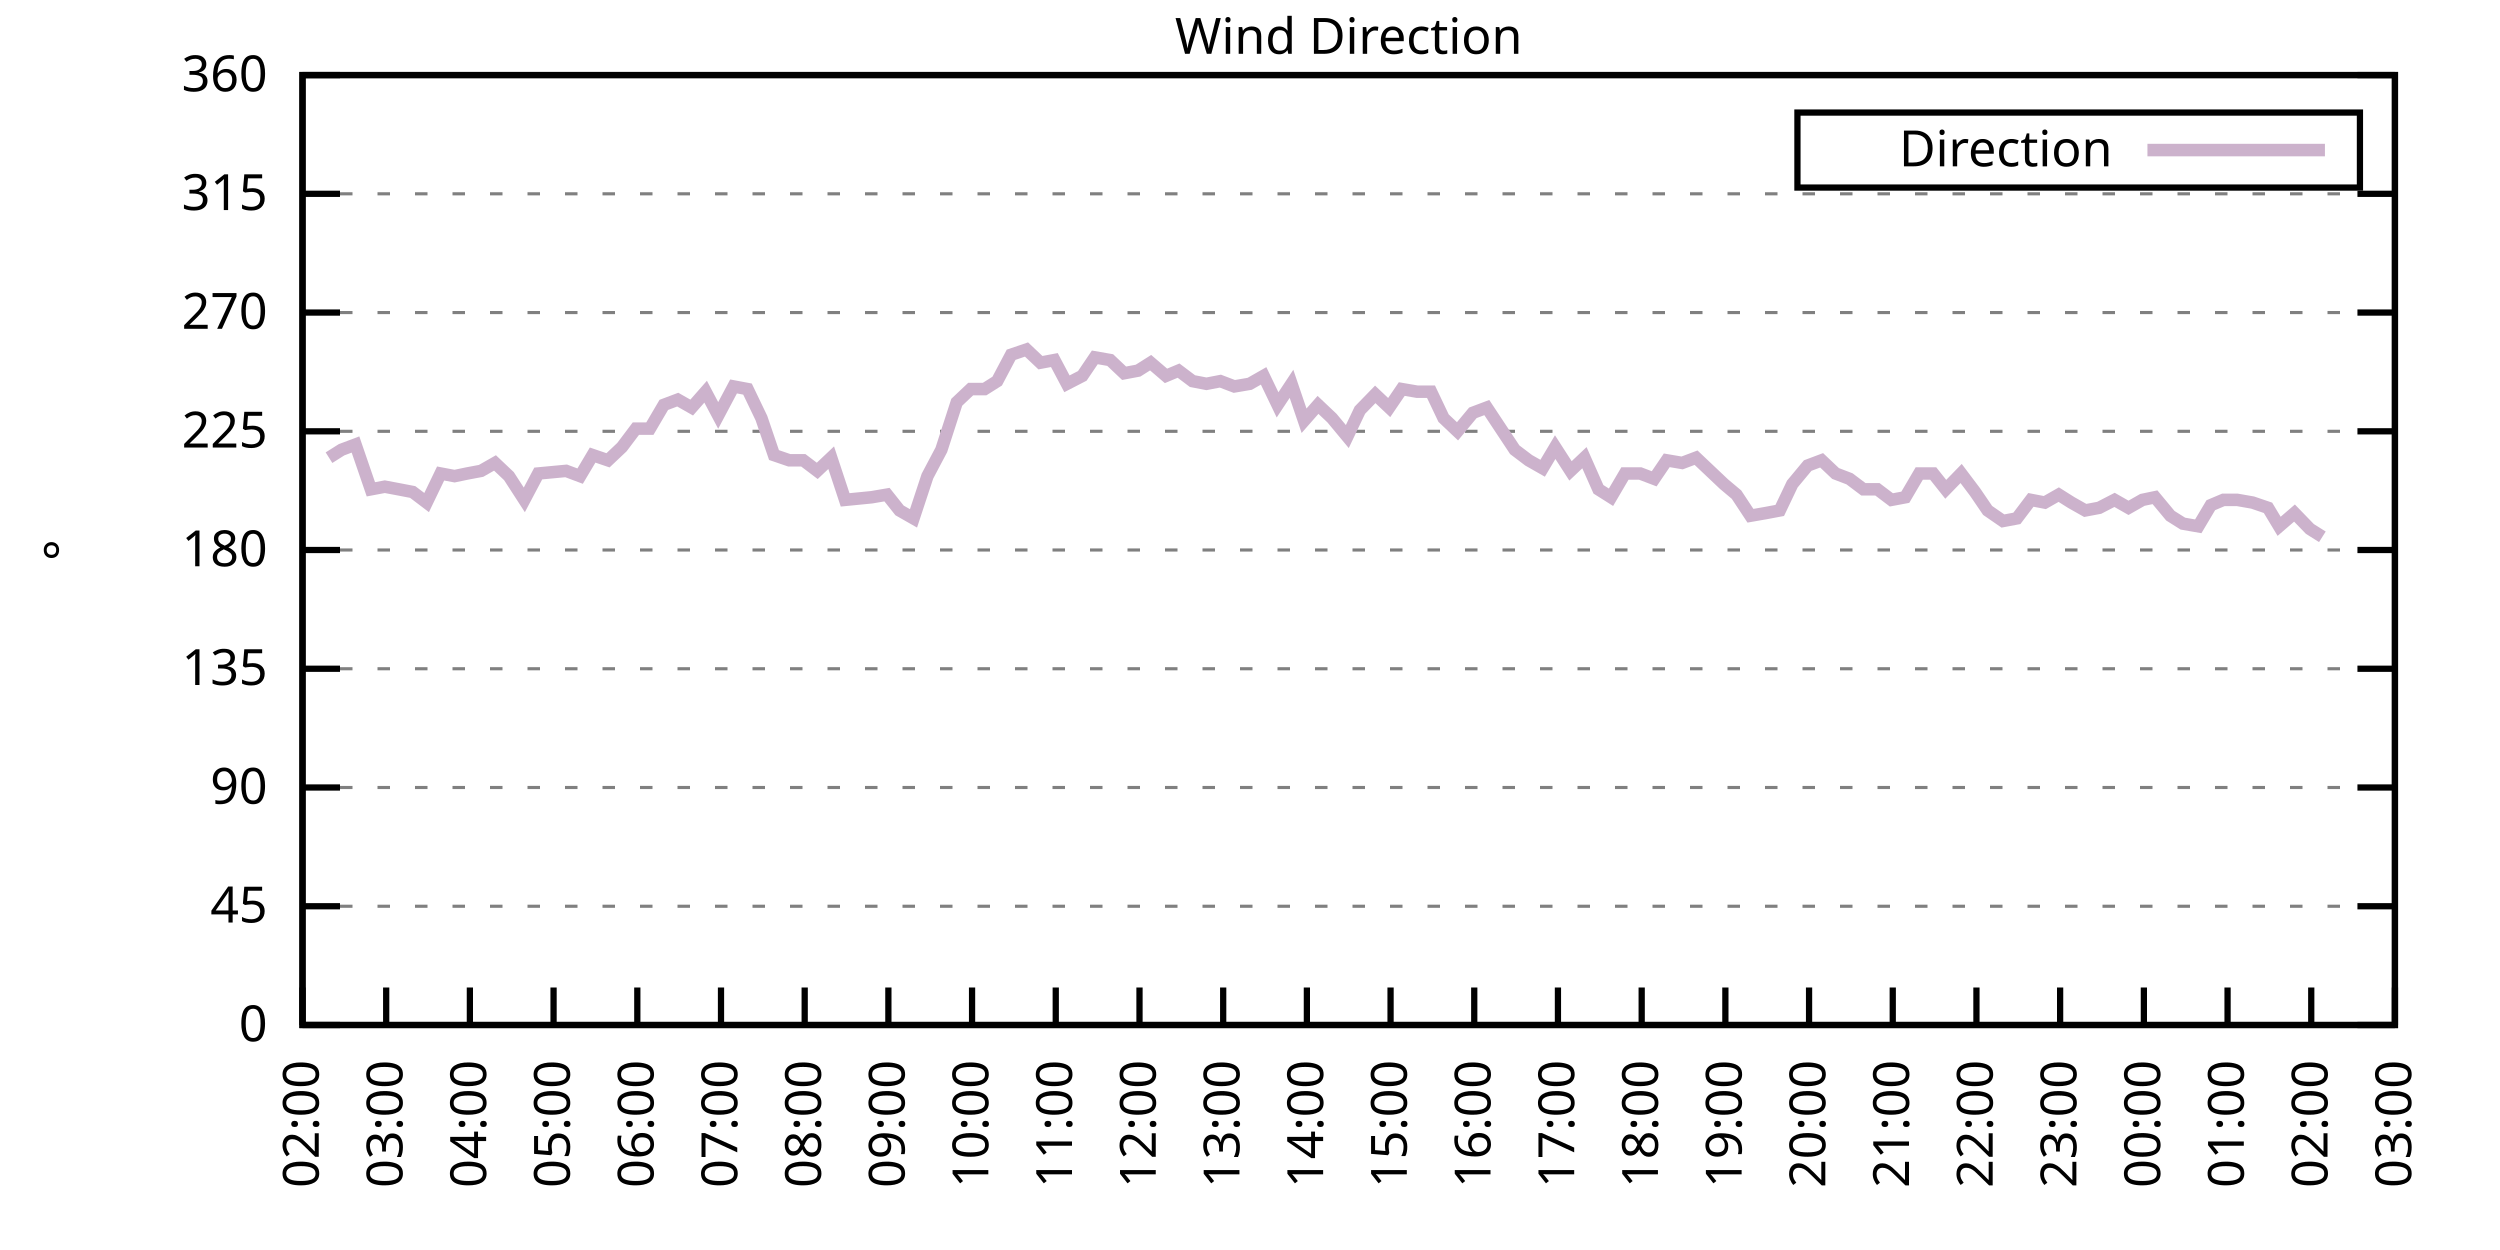
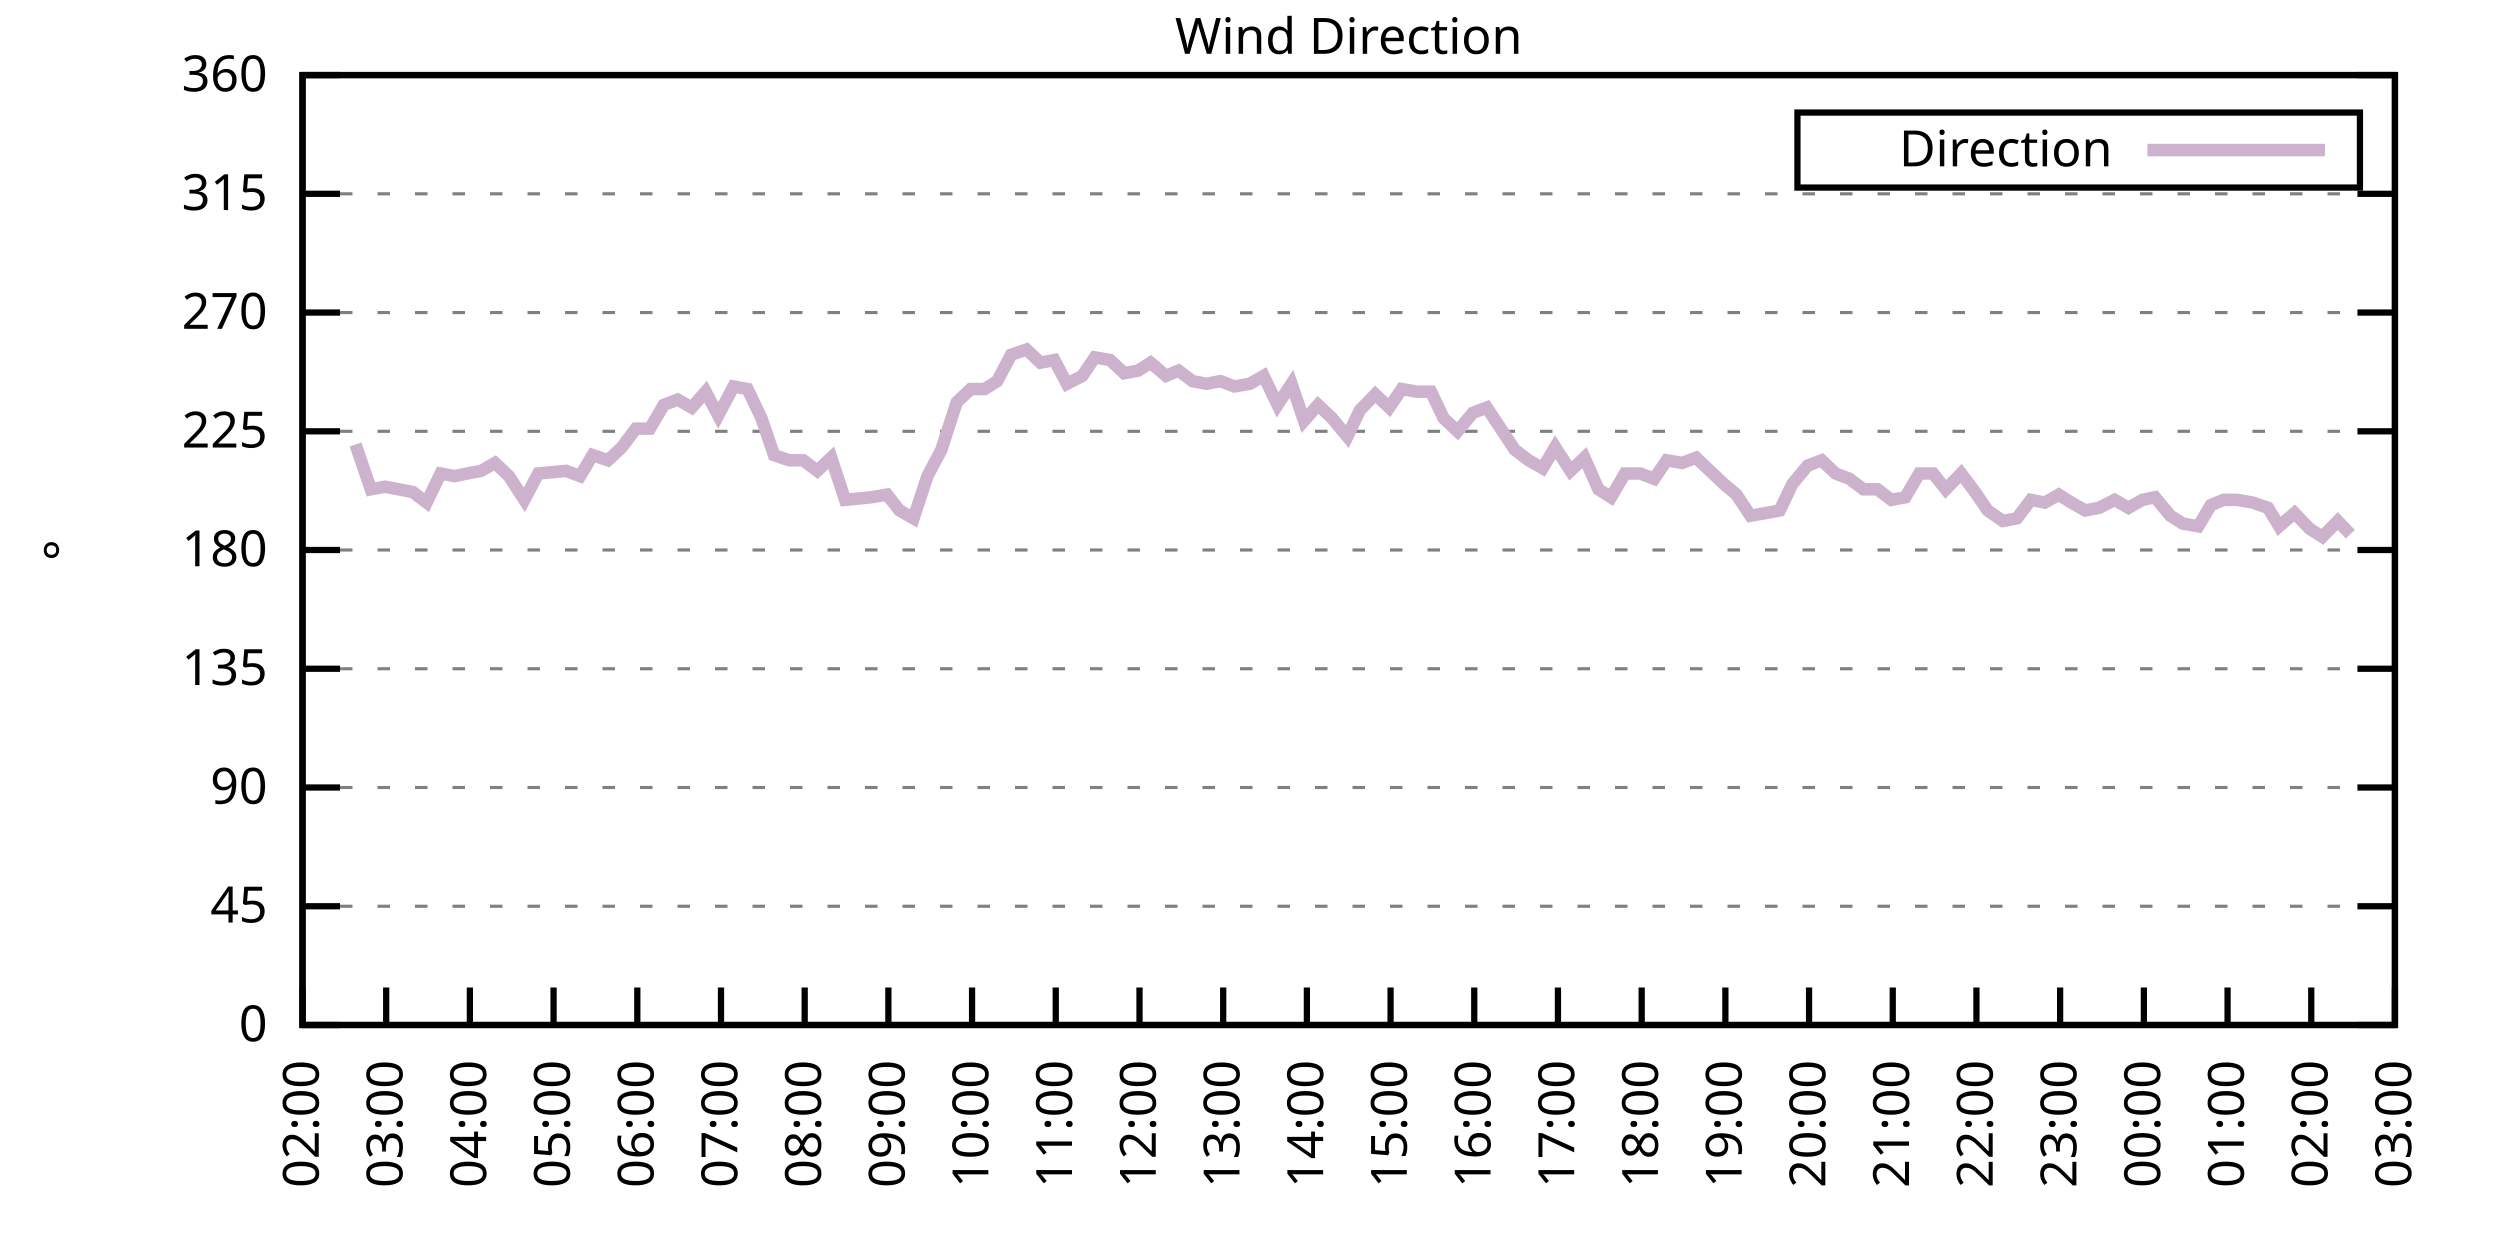
<svg xmlns="http://www.w3.org/2000/svg" xmlns:xlink="http://www.w3.org/1999/xlink" width="400" height="200" viewBox="0 0 400 200">
  <g id="gnuplot_canvas">
    <rect x="0" y="0" width="400" height="200" fill="none" />
    <defs>
      <circle id="gpDot" r="0.5" stroke-width="0.5" stroke="currentColor" />
      <path id="gpPt0" stroke-width="0.333" stroke="currentColor" d="M-1,0 h2 M0,-1 v2" />
      <path id="gpPt1" stroke-width="0.333" stroke="currentColor" d="M-1,-1 L1,1 M1,-1 L-1,1" />
      <path id="gpPt2" stroke-width="0.333" stroke="currentColor" d="M-1,0 L1,0 M0,-1 L0,1 M-1,-1 L1,1 M-1,1 L1,-1" />
      <rect id="gpPt3" stroke-width="0.333" stroke="currentColor" x="-1" y="-1" width="2" height="2" />
      <rect id="gpPt4" stroke-width="0.333" stroke="currentColor" fill="currentColor" x="-1" y="-1" width="2" height="2" />
      <circle id="gpPt5" stroke-width="0.333" stroke="currentColor" cx="0" cy="0" r="1" />
      <use xlink:href="#gpPt5" id="gpPt6" fill="currentColor" stroke="none" />
      <path id="gpPt7" stroke-width="0.333" stroke="currentColor" d="M0,-1.33 L-1.33,0.67 L1.33,0.67 z" />
      <use xlink:href="#gpPt7" id="gpPt8" fill="currentColor" stroke="none" />
      <use xlink:href="#gpPt7" id="gpPt9" stroke="currentColor" transform="rotate(180)" />
      <use xlink:href="#gpPt9" id="gpPt10" fill="currentColor" stroke="none" />
      <use xlink:href="#gpPt3" id="gpPt11" stroke="currentColor" transform="rotate(45)" />
      <use xlink:href="#gpPt11" id="gpPt12" fill="currentColor" stroke="none" />
      <path id="gpPt13" stroke-width="0.333" stroke="currentColor" d="M0,1.330 L1.265,0.411 L0.782,-1.067 L-0.782,-1.076 L-1.265,0.411 z" />
      <use xlink:href="#gpPt13" id="gpPt14" fill="currentColor" stroke="none" />
      <filter id="textbox" filterUnits="objectBoundingBox" x="0" y="0" height="1" width="1">
        <feFlood flood-color="white" flood-opacity="1" result="bgnd" />
        <feComposite in="SourceGraphic" in2="bgnd" operator="atop" />
      </filter>
      <filter id="greybox" filterUnits="objectBoundingBox" x="0" y="0" height="1" width="1">
        <feFlood flood-color="lightgrey" flood-opacity="1" result="grey" />
        <feComposite in="SourceGraphic" in2="grey" operator="atop" />
      </filter>
    </defs>
    <g fill="none" color="white" stroke="currentColor" stroke-width="1.00" stroke-linecap="butt" stroke-linejoin="miter">
</g>
    <g fill="none" color="black" stroke="currentColor" stroke-width="1.00" stroke-linecap="butt" stroke-linejoin="miter">
      <g stroke="none" shape-rendering="crispEdges">
        <polygon fill="rgb(255, 255, 255)" points="48.40,164.00 383.18,164.00 383.18,12.02 48.40,12.02 " />
      </g>
    </g>
    <g fill="none" color="black" stroke="currentColor" stroke-width="1.00" stroke-linecap="butt" stroke-linejoin="miter">
</g>
    <g fill="none" color="black" stroke="black" stroke-width="0.50" stroke-linecap="butt" stroke-linejoin="miter">
</g>
    <g fill="none" color="gray" stroke="currentColor" stroke-width="0.50" stroke-linecap="butt" stroke-linejoin="miter">
      <path stroke="gray" stroke-dasharray="2,4" class="gridline" d="M48.40,164.00 L383.19,164.00  " />
    </g>
    <g fill="none" color="gray" stroke="gray" stroke-width="1.00" stroke-linecap="butt" stroke-linejoin="miter">
</g>
    <g fill="none" color="black" stroke="currentColor" stroke-width="1.00" stroke-linecap="butt" stroke-linejoin="miter">
      <path stroke="black" d="M48.40,164.00 L54.40,164.00 M383.19,164.00 L377.19,164.00  " />
      <g transform="translate(42.80,166.60)" stroke="none" fill="black" font-family="Sans" font-size="8.00" text-anchor="end">
        <text>
          <tspan font-family="Sans"> 0</tspan>
        </text>
      </g>
    </g>
    <g fill="none" color="black" stroke="currentColor" stroke-width="1.00" stroke-linecap="butt" stroke-linejoin="miter">
</g>
    <g fill="none" color="black" stroke="black" stroke-width="0.50" stroke-linecap="butt" stroke-linejoin="miter">
</g>
    <g fill="none" color="gray" stroke="currentColor" stroke-width="0.50" stroke-linecap="butt" stroke-linejoin="miter">
      <path stroke="gray" stroke-dasharray="2,4" class="gridline" d="M48.40,145.00 L383.19,145.00  " />
    </g>
    <g fill="none" color="gray" stroke="gray" stroke-width="1.00" stroke-linecap="butt" stroke-linejoin="miter">
</g>
    <g fill="none" color="black" stroke="currentColor" stroke-width="1.00" stroke-linecap="butt" stroke-linejoin="miter">
      <path stroke="black" d="M48.40,145.00 L54.40,145.00 M383.19,145.00 L377.19,145.00  " />
      <g transform="translate(42.80,147.60)" stroke="none" fill="black" font-family="Sans" font-size="8.00" text-anchor="end">
        <text>
          <tspan font-family="Sans"> 45</tspan>
        </text>
      </g>
    </g>
    <g fill="none" color="black" stroke="currentColor" stroke-width="1.00" stroke-linecap="butt" stroke-linejoin="miter">
</g>
    <g fill="none" color="black" stroke="black" stroke-width="0.50" stroke-linecap="butt" stroke-linejoin="miter">
</g>
    <g fill="none" color="gray" stroke="currentColor" stroke-width="0.50" stroke-linecap="butt" stroke-linejoin="miter">
      <path stroke="gray" stroke-dasharray="2,4" class="gridline" d="M48.40,126.00 L383.19,126.00  " />
    </g>
    <g fill="none" color="gray" stroke="gray" stroke-width="1.00" stroke-linecap="butt" stroke-linejoin="miter">
</g>
    <g fill="none" color="black" stroke="currentColor" stroke-width="1.00" stroke-linecap="butt" stroke-linejoin="miter">
      <path stroke="black" d="M48.40,126.00 L54.40,126.00 M383.19,126.00 L377.19,126.00  " />
      <g transform="translate(42.80,128.60)" stroke="none" fill="black" font-family="Sans" font-size="8.00" text-anchor="end">
        <text>
          <tspan font-family="Sans"> 90</tspan>
        </text>
      </g>
    </g>
    <g fill="none" color="black" stroke="currentColor" stroke-width="1.00" stroke-linecap="butt" stroke-linejoin="miter">
</g>
    <g fill="none" color="black" stroke="black" stroke-width="0.50" stroke-linecap="butt" stroke-linejoin="miter">
</g>
    <g fill="none" color="gray" stroke="currentColor" stroke-width="0.50" stroke-linecap="butt" stroke-linejoin="miter">
      <path stroke="gray" stroke-dasharray="2,4" class="gridline" d="M48.40,107.00 L383.19,107.00  " />
    </g>
    <g fill="none" color="gray" stroke="gray" stroke-width="1.00" stroke-linecap="butt" stroke-linejoin="miter">
</g>
    <g fill="none" color="black" stroke="currentColor" stroke-width="1.00" stroke-linecap="butt" stroke-linejoin="miter">
      <path stroke="black" d="M48.40,107.00 L54.40,107.00 M383.19,107.00 L377.19,107.00  " />
      <g transform="translate(42.80,109.60)" stroke="none" fill="black" font-family="Sans" font-size="8.00" text-anchor="end">
        <text>
          <tspan font-family="Sans"> 135</tspan>
        </text>
      </g>
    </g>
    <g fill="none" color="black" stroke="currentColor" stroke-width="1.00" stroke-linecap="butt" stroke-linejoin="miter">
</g>
    <g fill="none" color="black" stroke="black" stroke-width="0.50" stroke-linecap="butt" stroke-linejoin="miter">
</g>
    <g fill="none" color="gray" stroke="currentColor" stroke-width="0.50" stroke-linecap="butt" stroke-linejoin="miter">
      <path stroke="gray" stroke-dasharray="2,4" class="gridline" d="M48.40,88.00 L383.19,88.00  " />
    </g>
    <g fill="none" color="gray" stroke="gray" stroke-width="1.00" stroke-linecap="butt" stroke-linejoin="miter">
</g>
    <g fill="none" color="black" stroke="currentColor" stroke-width="1.00" stroke-linecap="butt" stroke-linejoin="miter">
      <path stroke="black" d="M48.40,88.00 L54.40,88.00 M383.19,88.00 L377.19,88.00  " />
      <g transform="translate(42.80,90.60)" stroke="none" fill="black" font-family="Sans" font-size="8.00" text-anchor="end">
        <text>
          <tspan font-family="Sans"> 180</tspan>
        </text>
      </g>
    </g>
    <g fill="none" color="black" stroke="currentColor" stroke-width="1.00" stroke-linecap="butt" stroke-linejoin="miter">
</g>
    <g fill="none" color="black" stroke="black" stroke-width="0.50" stroke-linecap="butt" stroke-linejoin="miter">
</g>
    <g fill="none" color="gray" stroke="currentColor" stroke-width="0.50" stroke-linecap="butt" stroke-linejoin="miter">
      <path stroke="gray" stroke-dasharray="2,4" class="gridline" d="M48.40,69.01 L383.19,69.01  " />
    </g>
    <g fill="none" color="gray" stroke="gray" stroke-width="1.00" stroke-linecap="butt" stroke-linejoin="miter">
</g>
    <g fill="none" color="black" stroke="currentColor" stroke-width="1.00" stroke-linecap="butt" stroke-linejoin="miter">
      <path stroke="black" d="M48.40,69.01 L54.40,69.01 M383.19,69.01 L377.19,69.01  " />
      <g transform="translate(42.80,71.61)" stroke="none" fill="black" font-family="Sans" font-size="8.00" text-anchor="end">
        <text>
          <tspan font-family="Sans"> 225</tspan>
        </text>
      </g>
    </g>
    <g fill="none" color="black" stroke="currentColor" stroke-width="1.00" stroke-linecap="butt" stroke-linejoin="miter">
</g>
    <g fill="none" color="black" stroke="black" stroke-width="0.50" stroke-linecap="butt" stroke-linejoin="miter">
</g>
    <g fill="none" color="gray" stroke="currentColor" stroke-width="0.50" stroke-linecap="butt" stroke-linejoin="miter">
      <path stroke="gray" stroke-dasharray="2,4" class="gridline" d="M48.40,50.01 L383.19,50.01  " />
    </g>
    <g fill="none" color="gray" stroke="gray" stroke-width="1.00" stroke-linecap="butt" stroke-linejoin="miter">
</g>
    <g fill="none" color="black" stroke="currentColor" stroke-width="1.00" stroke-linecap="butt" stroke-linejoin="miter">
      <path stroke="black" d="M48.40,50.01 L54.40,50.01 M383.19,50.01 L377.19,50.01  " />
      <g transform="translate(42.80,52.61)" stroke="none" fill="black" font-family="Sans" font-size="8.00" text-anchor="end">
        <text>
          <tspan font-family="Sans"> 270</tspan>
        </text>
      </g>
    </g>
    <g fill="none" color="black" stroke="currentColor" stroke-width="1.00" stroke-linecap="butt" stroke-linejoin="miter">
</g>
    <g fill="none" color="black" stroke="black" stroke-width="0.50" stroke-linecap="butt" stroke-linejoin="miter">
</g>
    <g fill="none" color="gray" stroke="currentColor" stroke-width="0.50" stroke-linecap="butt" stroke-linejoin="miter">
      <path stroke="gray" stroke-dasharray="2,4" class="gridline" d="M48.40,31.01 L383.19,31.01  " />
    </g>
    <g fill="none" color="gray" stroke="gray" stroke-width="1.00" stroke-linecap="butt" stroke-linejoin="miter">
</g>
    <g fill="none" color="black" stroke="currentColor" stroke-width="1.00" stroke-linecap="butt" stroke-linejoin="miter">
      <path stroke="black" d="M48.40,31.01 L54.40,31.01 M383.19,31.01 L377.19,31.01  " />
      <g transform="translate(42.80,33.61)" stroke="none" fill="black" font-family="Sans" font-size="8.00" text-anchor="end">
        <text>
          <tspan font-family="Sans"> 315</tspan>
        </text>
      </g>
    </g>
    <g fill="none" color="black" stroke="currentColor" stroke-width="1.00" stroke-linecap="butt" stroke-linejoin="miter">
</g>
    <g fill="none" color="black" stroke="black" stroke-width="0.50" stroke-linecap="butt" stroke-linejoin="miter">
</g>
    <g fill="none" color="gray" stroke="currentColor" stroke-width="0.50" stroke-linecap="butt" stroke-linejoin="miter">
      <path stroke="gray" stroke-dasharray="2,4" class="gridline" d="M48.40,12.01 L383.19,12.01  " />
    </g>
    <g fill="none" color="gray" stroke="gray" stroke-width="1.00" stroke-linecap="butt" stroke-linejoin="miter">
</g>
    <g fill="none" color="black" stroke="currentColor" stroke-width="1.00" stroke-linecap="butt" stroke-linejoin="miter">
      <path stroke="black" d="M48.40,12.01 L54.40,12.01 M383.19,12.01 L377.19,12.01  " />
      <g transform="translate(42.80,14.61)" stroke="none" fill="black" font-family="Sans" font-size="8.00" text-anchor="end">
        <text>
          <tspan font-family="Sans"> 360</tspan>
        </text>
      </g>
    </g>
    <g fill="none" color="black" stroke="currentColor" stroke-width="1.00" stroke-linecap="butt" stroke-linejoin="miter">
      <path stroke="black" d="M48.40,164.00 L48.40,158.00  " />
      <g transform="translate(51.00,169.60) rotate(270.00)" stroke="none" fill="black" font-family="Sans" font-size="8.00" text-anchor="end">
        <text>
          <tspan font-family="Sans">02:00</tspan>
        </text>
      </g>
    </g>
    <g fill="none" color="black" stroke="currentColor" stroke-width="1.00" stroke-linecap="butt" stroke-linejoin="miter">
      <path stroke="black" d="M61.79,164.00 L61.79,158.00  " />
      <g transform="translate(64.39,169.60) rotate(270.00)" stroke="none" fill="black" font-family="Sans" font-size="8.00" text-anchor="end">
        <text>
          <tspan font-family="Sans">03:00</tspan>
        </text>
      </g>
    </g>
    <g fill="none" color="black" stroke="currentColor" stroke-width="1.00" stroke-linecap="butt" stroke-linejoin="miter">
      <path stroke="black" d="M75.18,164.00 L75.18,158.00  " />
      <g transform="translate(77.78,169.60) rotate(270.00)" stroke="none" fill="black" font-family="Sans" font-size="8.00" text-anchor="end">
        <text>
          <tspan font-family="Sans">04:00</tspan>
        </text>
      </g>
    </g>
    <g fill="none" color="black" stroke="currentColor" stroke-width="1.00" stroke-linecap="butt" stroke-linejoin="miter">
      <path stroke="black" d="M88.57,164.00 L88.57,158.00  " />
      <g transform="translate(91.17,169.60) rotate(270.00)" stroke="none" fill="black" font-family="Sans" font-size="8.00" text-anchor="end">
        <text>
          <tspan font-family="Sans">05:00</tspan>
        </text>
      </g>
    </g>
    <g fill="none" color="black" stroke="currentColor" stroke-width="1.00" stroke-linecap="butt" stroke-linejoin="miter">
      <path stroke="black" d="M101.97,164.00 L101.97,158.00  " />
      <g transform="translate(104.57,169.60) rotate(270.00)" stroke="none" fill="black" font-family="Sans" font-size="8.00" text-anchor="end">
        <text>
          <tspan font-family="Sans">06:00</tspan>
        </text>
      </g>
    </g>
    <g fill="none" color="black" stroke="currentColor" stroke-width="1.00" stroke-linecap="butt" stroke-linejoin="miter">
      <path stroke="black" d="M115.36,164.00 L115.36,158.00  " />
      <g transform="translate(117.96,169.60) rotate(270.00)" stroke="none" fill="black" font-family="Sans" font-size="8.00" text-anchor="end">
        <text>
          <tspan font-family="Sans">07:00</tspan>
        </text>
      </g>
    </g>
    <g fill="none" color="black" stroke="currentColor" stroke-width="1.00" stroke-linecap="butt" stroke-linejoin="miter">
      <path stroke="black" d="M128.75,164.00 L128.75,158.00  " />
      <g transform="translate(131.35,169.60) rotate(270.00)" stroke="none" fill="black" font-family="Sans" font-size="8.00" text-anchor="end">
        <text>
          <tspan font-family="Sans">08:00</tspan>
        </text>
      </g>
    </g>
    <g fill="none" color="black" stroke="currentColor" stroke-width="1.00" stroke-linecap="butt" stroke-linejoin="miter">
      <path stroke="black" d="M142.14,164.00 L142.14,158.00  " />
      <g transform="translate(144.74,169.60) rotate(270.00)" stroke="none" fill="black" font-family="Sans" font-size="8.00" text-anchor="end">
        <text>
          <tspan font-family="Sans">09:00</tspan>
        </text>
      </g>
    </g>
    <g fill="none" color="black" stroke="currentColor" stroke-width="1.00" stroke-linecap="butt" stroke-linejoin="miter">
      <path stroke="black" d="M155.53,164.00 L155.53,158.00  " />
      <g transform="translate(158.13,169.60) rotate(270.00)" stroke="none" fill="black" font-family="Sans" font-size="8.00" text-anchor="end">
        <text>
          <tspan font-family="Sans">10:00</tspan>
        </text>
      </g>
    </g>
    <g fill="none" color="black" stroke="currentColor" stroke-width="1.00" stroke-linecap="butt" stroke-linejoin="miter">
      <path stroke="black" d="M168.92,164.00 L168.92,158.00  " />
      <g transform="translate(171.52,169.60) rotate(270.00)" stroke="none" fill="black" font-family="Sans" font-size="8.00" text-anchor="end">
        <text>
          <tspan font-family="Sans">11:00</tspan>
        </text>
      </g>
    </g>
    <g fill="none" color="black" stroke="currentColor" stroke-width="1.00" stroke-linecap="butt" stroke-linejoin="miter">
      <path stroke="black" d="M182.32,164.00 L182.32,158.00  " />
      <g transform="translate(184.92,169.60) rotate(270.00)" stroke="none" fill="black" font-family="Sans" font-size="8.00" text-anchor="end">
        <text>
          <tspan font-family="Sans">12:00</tspan>
        </text>
      </g>
    </g>
    <g fill="none" color="black" stroke="currentColor" stroke-width="1.00" stroke-linecap="butt" stroke-linejoin="miter">
      <path stroke="black" d="M195.71,164.00 L195.71,158.00  " />
      <g transform="translate(198.31,169.60) rotate(270.00)" stroke="none" fill="black" font-family="Sans" font-size="8.00" text-anchor="end">
        <text>
          <tspan font-family="Sans">13:00</tspan>
        </text>
      </g>
    </g>
    <g fill="none" color="black" stroke="currentColor" stroke-width="1.00" stroke-linecap="butt" stroke-linejoin="miter">
      <path stroke="black" d="M209.10,164.00 L209.10,158.00  " />
      <g transform="translate(211.70,169.60) rotate(270.00)" stroke="none" fill="black" font-family="Sans" font-size="8.00" text-anchor="end">
        <text>
          <tspan font-family="Sans">14:00</tspan>
        </text>
      </g>
    </g>
    <g fill="none" color="black" stroke="currentColor" stroke-width="1.00" stroke-linecap="butt" stroke-linejoin="miter">
      <path stroke="black" d="M222.49,164.00 L222.49,158.00  " />
      <g transform="translate(225.09,169.60) rotate(270.00)" stroke="none" fill="black" font-family="Sans" font-size="8.00" text-anchor="end">
        <text>
          <tspan font-family="Sans">15:00</tspan>
        </text>
      </g>
    </g>
    <g fill="none" color="black" stroke="currentColor" stroke-width="1.00" stroke-linecap="butt" stroke-linejoin="miter">
      <path stroke="black" d="M235.88,164.00 L235.88,158.00  " />
      <g transform="translate(238.48,169.60) rotate(270.00)" stroke="none" fill="black" font-family="Sans" font-size="8.00" text-anchor="end">
        <text>
          <tspan font-family="Sans">16:00</tspan>
        </text>
      </g>
    </g>
    <g fill="none" color="black" stroke="currentColor" stroke-width="1.00" stroke-linecap="butt" stroke-linejoin="miter">
      <path stroke="black" d="M249.27,164.00 L249.27,158.00  " />
      <g transform="translate(251.87,169.60) rotate(270.00)" stroke="none" fill="black" font-family="Sans" font-size="8.00" text-anchor="end">
        <text>
          <tspan font-family="Sans">17:00</tspan>
        </text>
      </g>
    </g>
    <g fill="none" color="black" stroke="currentColor" stroke-width="1.00" stroke-linecap="butt" stroke-linejoin="miter">
      <path stroke="black" d="M262.67,164.00 L262.67,158.00  " />
      <g transform="translate(265.27,169.60) rotate(270.00)" stroke="none" fill="black" font-family="Sans" font-size="8.00" text-anchor="end">
        <text>
          <tspan font-family="Sans">18:00</tspan>
        </text>
      </g>
    </g>
    <g fill="none" color="black" stroke="currentColor" stroke-width="1.00" stroke-linecap="butt" stroke-linejoin="miter">
      <path stroke="black" d="M276.06,164.00 L276.06,158.00  " />
      <g transform="translate(278.66,169.60) rotate(270.00)" stroke="none" fill="black" font-family="Sans" font-size="8.00" text-anchor="end">
        <text>
          <tspan font-family="Sans">19:00</tspan>
        </text>
      </g>
    </g>
    <g fill="none" color="black" stroke="currentColor" stroke-width="1.00" stroke-linecap="butt" stroke-linejoin="miter">
      <path stroke="black" d="M289.45,164.00 L289.45,158.00  " />
      <g transform="translate(292.05,169.60) rotate(270.00)" stroke="none" fill="black" font-family="Sans" font-size="8.00" text-anchor="end">
        <text>
          <tspan font-family="Sans">20:00</tspan>
        </text>
      </g>
    </g>
    <g fill="none" color="black" stroke="currentColor" stroke-width="1.00" stroke-linecap="butt" stroke-linejoin="miter">
      <path stroke="black" d="M302.84,164.00 L302.84,158.00  " />
      <g transform="translate(305.44,169.60) rotate(270.00)" stroke="none" fill="black" font-family="Sans" font-size="8.00" text-anchor="end">
        <text>
          <tspan font-family="Sans">21:00</tspan>
        </text>
      </g>
    </g>
    <g fill="none" color="black" stroke="currentColor" stroke-width="1.00" stroke-linecap="butt" stroke-linejoin="miter">
      <path stroke="black" d="M316.23,164.00 L316.23,158.00  " />
      <g transform="translate(318.83,169.60) rotate(270.00)" stroke="none" fill="black" font-family="Sans" font-size="8.00" text-anchor="end">
        <text>
          <tspan font-family="Sans">22:00</tspan>
        </text>
      </g>
    </g>
    <g fill="none" color="black" stroke="currentColor" stroke-width="1.00" stroke-linecap="butt" stroke-linejoin="miter">
      <path stroke="black" d="M329.62,164.00 L329.62,158.00  " />
      <g transform="translate(332.22,169.60) rotate(270.00)" stroke="none" fill="black" font-family="Sans" font-size="8.00" text-anchor="end">
        <text>
          <tspan font-family="Sans">23:00</tspan>
        </text>
      </g>
    </g>
    <g fill="none" color="black" stroke="currentColor" stroke-width="1.00" stroke-linecap="butt" stroke-linejoin="miter">
      <path stroke="black" d="M343.02,164.00 L343.02,158.00  " />
      <g transform="translate(345.62,169.60) rotate(270.00)" stroke="none" fill="black" font-family="Sans" font-size="8.00" text-anchor="end">
        <text>
          <tspan font-family="Sans">00:00</tspan>
        </text>
      </g>
    </g>
    <g fill="none" color="black" stroke="currentColor" stroke-width="1.00" stroke-linecap="butt" stroke-linejoin="miter">
      <path stroke="black" d="M356.41,164.00 L356.41,158.00  " />
      <g transform="translate(359.01,169.60) rotate(270.00)" stroke="none" fill="black" font-family="Sans" font-size="8.00" text-anchor="end">
        <text>
          <tspan font-family="Sans">01:00</tspan>
        </text>
      </g>
    </g>
    <g fill="none" color="black" stroke="currentColor" stroke-width="1.00" stroke-linecap="butt" stroke-linejoin="miter">
      <path stroke="black" d="M369.80,164.00 L369.80,158.00  " />
      <g transform="translate(372.40,169.60) rotate(270.00)" stroke="none" fill="black" font-family="Sans" font-size="8.00" text-anchor="end">
        <text>
          <tspan font-family="Sans">02:00</tspan>
        </text>
      </g>
    </g>
    <g fill="none" color="black" stroke="currentColor" stroke-width="1.00" stroke-linecap="butt" stroke-linejoin="miter">
      <path stroke="black" d="M383.19,164.00 L383.19,158.00  " />
      <g transform="translate(385.79,169.60) rotate(270.00)" stroke="none" fill="black" font-family="Sans" font-size="8.00" text-anchor="end">
        <text>
          <tspan font-family="Sans">03:00</tspan>
        </text>
      </g>
    </g>
    <g fill="none" color="black" stroke="currentColor" stroke-width="1.00" stroke-linecap="butt" stroke-linejoin="miter">
</g>
    <g fill="none" color="black" stroke="currentColor" stroke-width="1.00" stroke-linecap="butt" stroke-linejoin="miter">
      <path stroke="black" d="M48.40,12.01 L48.40,164.00 L383.19,164.00 L383.19,12.01 L48.40,12.01 Z  " />
    </g>
    <g fill="none" color="black" stroke="currentColor" stroke-width="1.00" stroke-linecap="butt" stroke-linejoin="miter">
</g>
    <g fill="none" color="black" stroke="currentColor" stroke-width="1.00" stroke-linecap="butt" stroke-linejoin="miter">
      <path stroke="black" d="M287.59,30.01 L287.59,18.01 L377.59,18.01 L377.59,30.01 L287.59,30.01 Z  " />
    </g>
    <g id="Wind_direction_plot_1">
      <g fill="none" color="white" stroke="black" stroke-width="2.00" stroke-linecap="butt" stroke-linejoin="miter">
</g>
      <g fill="none" color="black" stroke="currentColor" stroke-width="2.00" stroke-linecap="butt" stroke-linejoin="miter">
        <g transform="translate(337.99,26.61)" stroke="none" fill="black" font-family="Sans" font-size="8.00" text-anchor="end">
          <text>
            <tspan font-family="Sans">Direction</tspan>
          </text>
        </g>
      </g>
      <g fill="none" color="black" stroke="currentColor" stroke-width="2.00" stroke-linecap="butt" stroke-linejoin="miter">
-         <path stroke="rgb(204, 178, 204)" d="M343.59,24.01 L371.99,24.01 M52.64,73.23 L54.65,71.96 L56.88,71.12 L59.34,78.29 L61.57,77.87 L63.80,78.29   L66.03,78.72 L68.26,80.41 L70.50,75.76 L72.73,76.18 L74.74,75.76 L76.97,75.34 L79.20,74.07 L81.43,76.18   L83.89,79.98 L86.12,75.76 L90.58,75.34 L92.82,76.18 L94.82,72.81 L97.28,73.65 L99.51,71.54 L101.74,68.58   L103.98,68.58 L106.21,64.78 L108.44,63.94 L110.67,65.21 L112.90,62.67 L114.91,66.47 L117.37,61.83 L119.60,62.25   L121.83,66.90 L123.84,72.81 L126.29,73.65 L128.53,73.65 L130.76,75.34 L132.99,73.23 L135.22,79.98 L139.46,79.56   L141.92,79.14 L143.93,81.67 L146.16,82.94 L148.39,76.18 L150.62,71.96 L153.08,64.36 L155.31,62.25 L157.54,62.25   L159.55,60.98 L161.78,56.76 L164.24,55.92 L166.47,58.03 L168.70,57.61 L170.71,61.41 L173.17,60.14 L175.17,57.18   L177.63,57.61 L179.86,59.72 L182.09,59.30 L184.10,58.03 L186.56,60.14 L188.57,59.30 L190.80,60.98 L193.03,61.41   L195.26,60.98 L197.49,61.83 L199.95,61.41 L202.18,60.14 L204.41,64.78 L206.64,61.41 L208.65,67.32 L210.88,64.78   L213.12,66.90 L215.57,69.85 L217.58,65.63 L220.04,63.10 L222.27,65.21 L224.28,62.25 L226.73,62.67 L228.96,62.67   L230.97,66.90 L233.20,69.01 L235.66,66.05 L237.89,65.21 L240.12,68.58 L242.36,71.96 L244.59,73.65 L246.82,74.92   L248.83,71.54 L251.28,75.34 L253.51,73.23 L255.75,78.29 L257.76,79.56 L259.99,75.76 L262.44,75.76 L264.67,76.61   L266.68,73.65 L269.14,74.07 L271.37,73.23 L273.60,75.34 L275.83,77.45 L277.84,79.14 L280.07,82.52 L282.53,82.09   L284.76,81.67 L286.77,77.45 L289.23,74.49 L291.46,73.65 L293.69,75.76 L295.92,76.61 L298.15,78.29 L300.39,78.29   L302.62,79.98 L304.85,79.56 L307.08,75.76 L309.31,75.76 L311.32,78.29 L313.78,75.76 L316.01,78.72 L318.02,81.67   L320.47,83.36 L322.70,82.94 L324.94,79.98 L327.17,80.41 L329.40,79.14 L331.41,80.41 L333.64,81.67 L335.87,81.25   L338.33,79.98 L340.56,81.25 L342.79,79.98 L344.80,79.56 L347.26,82.52 L349.26,83.78 L351.72,84.21 L353.73,80.83   L355.74,79.98 L357.97,79.98 L360.42,80.41 L362.88,81.25 L364.66,84.21 L367.12,82.09 L369.58,84.63 L371.58,85.89    " />
+         <path stroke="rgb(204, 178, 204)" d="M343.59,24.01 L371.99,24.01 M56.88,71.12 L59.34,78.29 L61.57,77.87 L63.80,78.29 L66.03,78.72 L68.26,80.41   L70.50,75.76 L72.73,76.18 L74.74,75.76 L76.97,75.34 L79.20,74.07 L81.43,76.18 L83.89,79.98 L86.12,75.76   L90.58,75.34 L92.82,76.18 L94.82,72.81 L97.28,73.65 L99.51,71.54 L101.74,68.58 L103.98,68.58 L106.21,64.78   L108.44,63.94 L110.67,65.21 L112.90,62.67 L114.91,66.47 L117.37,61.83 L119.60,62.25 L121.83,66.90 L123.84,72.81   L126.29,73.65 L128.53,73.65 L130.76,75.34 L132.99,73.23 L135.22,79.98 L139.46,79.56 L141.92,79.14 L143.93,81.67   L146.16,82.94 L148.39,76.18 L150.62,71.96 L153.08,64.36 L155.31,62.25 L157.54,62.25 L159.55,60.98 L161.78,56.76   L164.24,55.92 L166.47,58.03 L168.70,57.61 L170.71,61.41 L173.17,60.14 L175.17,57.18 L177.63,57.61 L179.86,59.72   L182.09,59.30 L184.10,58.03 L186.56,60.14 L188.57,59.30 L190.80,60.98 L193.03,61.41 L195.26,60.98 L197.49,61.83   L199.95,61.41 L202.18,60.14 L204.41,64.78 L206.64,61.41 L208.65,67.32 L210.88,64.78 L213.12,66.90 L215.57,69.85   L217.58,65.63 L220.04,63.10 L222.27,65.21 L224.28,62.25 L226.73,62.67 L228.96,62.67 L230.97,66.90 L233.20,69.01   L235.66,66.05 L237.89,65.21 L240.12,68.58 L242.36,71.96 L244.59,73.65 L246.82,74.92 L248.83,71.54 L251.28,75.34   L253.51,73.23 L255.75,78.29 L257.76,79.56 L259.99,75.76 L262.44,75.76 L264.67,76.61 L266.68,73.65 L269.14,74.07   L271.37,73.23 L273.60,75.34 L275.83,77.45 L277.84,79.14 L280.07,82.52 L282.53,82.09 L284.76,81.67 L286.77,77.45   L289.23,74.49 L291.46,73.65 L293.69,75.76 L295.92,76.61 L298.15,78.29 L300.39,78.29 L302.62,79.98 L304.85,79.56   L307.08,75.76 L309.31,75.76 L311.32,78.29 L313.78,75.76 L316.01,78.72 L318.02,81.67 L320.47,83.36 L322.70,82.94   L324.94,79.98 L327.17,80.41 L329.40,79.14 L331.41,80.41 L333.64,81.67 L335.87,81.25 L338.33,79.98 L340.56,81.25   L342.79,79.98 L344.80,79.56 L347.26,82.52 L349.26,83.78 L351.72,84.21 L353.73,80.83 L355.74,79.98 L357.97,79.98   L360.42,80.41 L362.88,81.25 L364.66,84.21 L367.12,82.09 L369.58,84.63 L371.58,85.89 L374.04,83.36 L376.05,85.47    " />
      </g>
    </g>
    <g fill="none" color="black" stroke="currentColor" stroke-width="2.00" stroke-linecap="butt" stroke-linejoin="miter">
</g>
    <g fill="none" color="black" stroke="black" stroke-width="1.00" stroke-linecap="butt" stroke-linejoin="miter">
</g>
    <g fill="none" color="black" stroke="currentColor" stroke-width="1.00" stroke-linecap="butt" stroke-linejoin="miter">
      <path stroke="black" d="M48.40,12.01 L48.40,164.00 L383.19,164.00 L383.19,12.01 L48.40,12.01 Z  " />
      <g transform="translate(12.80,88.01) rotate(270.00)" stroke="none" fill="black" font-family="Sans" font-size="8.00" text-anchor="middle">
        <text>
          <tspan font-family="Sans">°</tspan>
        </text>
      </g>
    </g>
    <g fill="none" color="black" stroke="currentColor" stroke-width="1.00" stroke-linecap="butt" stroke-linejoin="miter">
</g>
    <g fill="none" color="black" stroke="currentColor" stroke-width="1.00" stroke-linecap="butt" stroke-linejoin="miter">
      <g transform="translate(215.79,8.61)" stroke="none" fill="black" font-family="Sans" font-size="8.00" text-anchor="middle">
        <text>
          <tspan font-family="Sans">Wind Direction</tspan>
        </text>
      </g>
    </g>
    <g fill="none" color="black" stroke="currentColor" stroke-width="1.00" stroke-linecap="butt" stroke-linejoin="miter">
</g>
  </g>
</svg>
